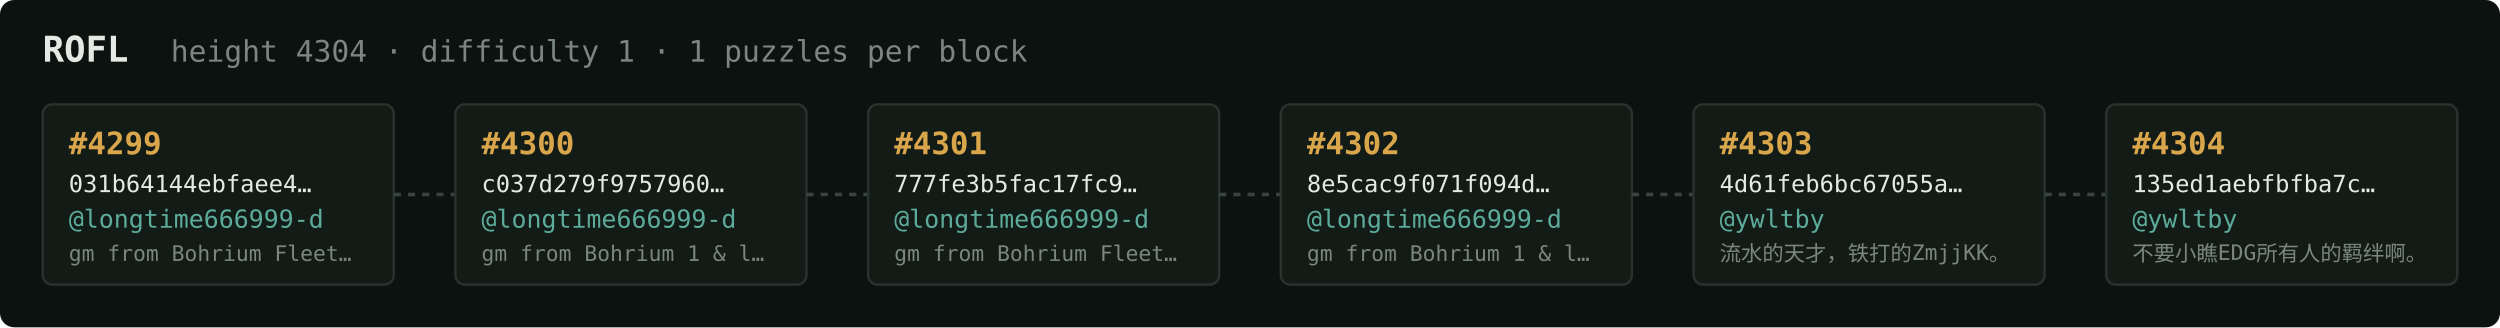
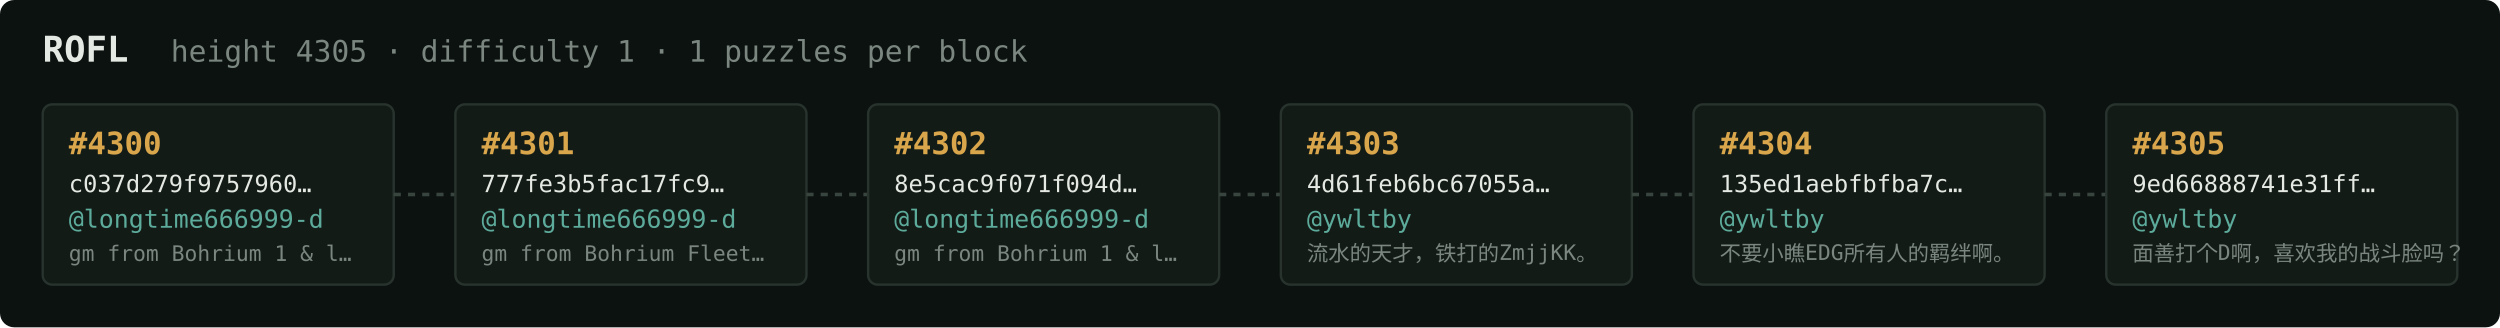
<svg xmlns="http://www.w3.org/2000/svg" width="1054" height="138" viewBox="0 0 1054 138" font-family="ui-monospace,SFMono-Regular,Menlo,monospace">
  <rect fill="#0c1210" width="1054" height="138" rx="6" />
  <text x="18" y="26" fill="#e5e9e3" font-size="15" font-weight="700">ROFL</text>
-   <text x="72" y="26" fill="#7a867f" font-size="12.5">height 4304 · difficulty 1 · 1 puzzles per block</text>
+   <text x="72" y="26" fill="#7a867f" font-size="12.5">height 4305 · difficulty 1 · 1 puzzles per block</text>
  <rect x="18" y="44" width="148" height="76" rx="4" fill="#131b17" stroke="#28332e" stroke-width="1" />
-   <text x="29" y="65" fill="#d9a64c" font-size="13" font-weight="700">#4299</text>
-   <text x="29" y="81" fill="#e5e9e3" font-size="10">031b64144ebfaee4…</text>
+   <text x="29" y="65" fill="#d9a64c" font-size="13" font-weight="700">#4300</text>
+   <text x="29" y="81" fill="#e5e9e3" font-size="10">c037d279f9757960…</text>
  <text x="29" y="96" fill="#5cab9b" font-size="10.5">@longtime666999-d</text>
-   <text x="29" y="110" fill="#7a867f" font-size="9">gm from Bohrium Fleet…</text>
+   <text x="29" y="110" fill="#7a867f" font-size="9">gm from Bohrium 1 &amp; l…</text>
  <line x1="166" y1="82.0" x2="192" y2="82.0" stroke="#38443e" stroke-width="1.5" stroke-dasharray="3 3" />
  <rect x="192" y="44" width="148" height="76" rx="4" fill="#131b17" stroke="#28332e" stroke-width="1" />
-   <text x="203" y="65" fill="#d9a64c" font-size="13" font-weight="700">#4300</text>
-   <text x="203" y="81" fill="#e5e9e3" font-size="10">c037d279f9757960…</text>
+   <text x="203" y="65" fill="#d9a64c" font-size="13" font-weight="700">#4301</text>
+   <text x="203" y="81" fill="#e5e9e3" font-size="10">777fe3b5fac17fc9…</text>
  <text x="203" y="96" fill="#5cab9b" font-size="10.5">@longtime666999-d</text>
-   <text x="203" y="110" fill="#7a867f" font-size="9">gm from Bohrium 1 &amp; l…</text>
+   <text x="203" y="110" fill="#7a867f" font-size="9">gm from Bohrium Fleet…</text>
  <line x1="340" y1="82.0" x2="366" y2="82.0" stroke="#38443e" stroke-width="1.5" stroke-dasharray="3 3" />
  <rect x="366" y="44" width="148" height="76" rx="4" fill="#131b17" stroke="#28332e" stroke-width="1" />
-   <text x="377" y="65" fill="#d9a64c" font-size="13" font-weight="700">#4301</text>
-   <text x="377" y="81" fill="#e5e9e3" font-size="10">777fe3b5fac17fc9…</text>
+   <text x="377" y="65" fill="#d9a64c" font-size="13" font-weight="700">#4302</text>
+   <text x="377" y="81" fill="#e5e9e3" font-size="10">8e5cac9f071f094d…</text>
  <text x="377" y="96" fill="#5cab9b" font-size="10.5">@longtime666999-d</text>
-   <text x="377" y="110" fill="#7a867f" font-size="9">gm from Bohrium Fleet…</text>
+   <text x="377" y="110" fill="#7a867f" font-size="9">gm from Bohrium 1 &amp; l…</text>
  <line x1="514" y1="82.0" x2="540" y2="82.0" stroke="#38443e" stroke-width="1.5" stroke-dasharray="3 3" />
  <rect x="540" y="44" width="148" height="76" rx="4" fill="#131b17" stroke="#28332e" stroke-width="1" />
-   <text x="551" y="65" fill="#d9a64c" font-size="13" font-weight="700">#4302</text>
-   <text x="551" y="81" fill="#e5e9e3" font-size="10">8e5cac9f071f094d…</text>
-   <text x="551" y="96" fill="#5cab9b" font-size="10.5">@longtime666999-d</text>
-   <text x="551" y="110" fill="#7a867f" font-size="9">gm from Bohrium 1 &amp; l…</text>
+   <text x="551" y="65" fill="#d9a64c" font-size="13" font-weight="700">#4303</text>
+   <text x="551" y="81" fill="#e5e9e3" font-size="10">4d61feb6bc67055a…</text>
+   <text x="551" y="96" fill="#5cab9b" font-size="10.5">@ywltby</text>
+   <text x="551" y="110" fill="#7a867f" font-size="9">流水的天才，铁打的ZmjjKK。</text>
  <line x1="688" y1="82.0" x2="714" y2="82.0" stroke="#38443e" stroke-width="1.5" stroke-dasharray="3 3" />
  <rect x="714" y="44" width="148" height="76" rx="4" fill="#131b17" stroke="#28332e" stroke-width="1" />
-   <text x="725" y="65" fill="#d9a64c" font-size="13" font-weight="700">#4303</text>
-   <text x="725" y="81" fill="#e5e9e3" font-size="10">4d61feb6bc67055a…</text>
+   <text x="725" y="65" fill="#d9a64c" font-size="13" font-weight="700">#4304</text>
+   <text x="725" y="81" fill="#e5e9e3" font-size="10">135ed1aebfbfba7c…</text>
  <text x="725" y="96" fill="#5cab9b" font-size="10.5">@ywltby</text>
-   <text x="725" y="110" fill="#7a867f" font-size="9">流水的天才，铁打的ZmjjKK。</text>
+   <text x="725" y="110" fill="#7a867f" font-size="9">不要小瞧EDG所有人的羁绊啊。</text>
  <line x1="862" y1="82.0" x2="888" y2="82.0" stroke="#38443e" stroke-width="1.5" stroke-dasharray="3 3" />
  <rect x="888" y="44" width="148" height="76" rx="4" fill="#131b17" stroke="#28332e" stroke-width="1" />
-   <text x="899" y="65" fill="#d9a64c" font-size="13" font-weight="700">#4304</text>
-   <text x="899" y="81" fill="#e5e9e3" font-size="10">135ed1aebfbfba7c…</text>
+   <text x="899" y="65" fill="#d9a64c" font-size="13" font-weight="700">#4305</text>
+   <text x="899" y="81" fill="#e5e9e3" font-size="10">9ed66888741e31ff…</text>
  <text x="899" y="96" fill="#5cab9b" font-size="10.5">@ywltby</text>
-   <text x="899" y="110" fill="#7a867f" font-size="9">不要小瞧EDG所有人的羁绊啊。</text>
+   <text x="899" y="110" fill="#7a867f" font-size="9">面善打个D啊，喜欢我的战斗脸吗？</text>
</svg>
